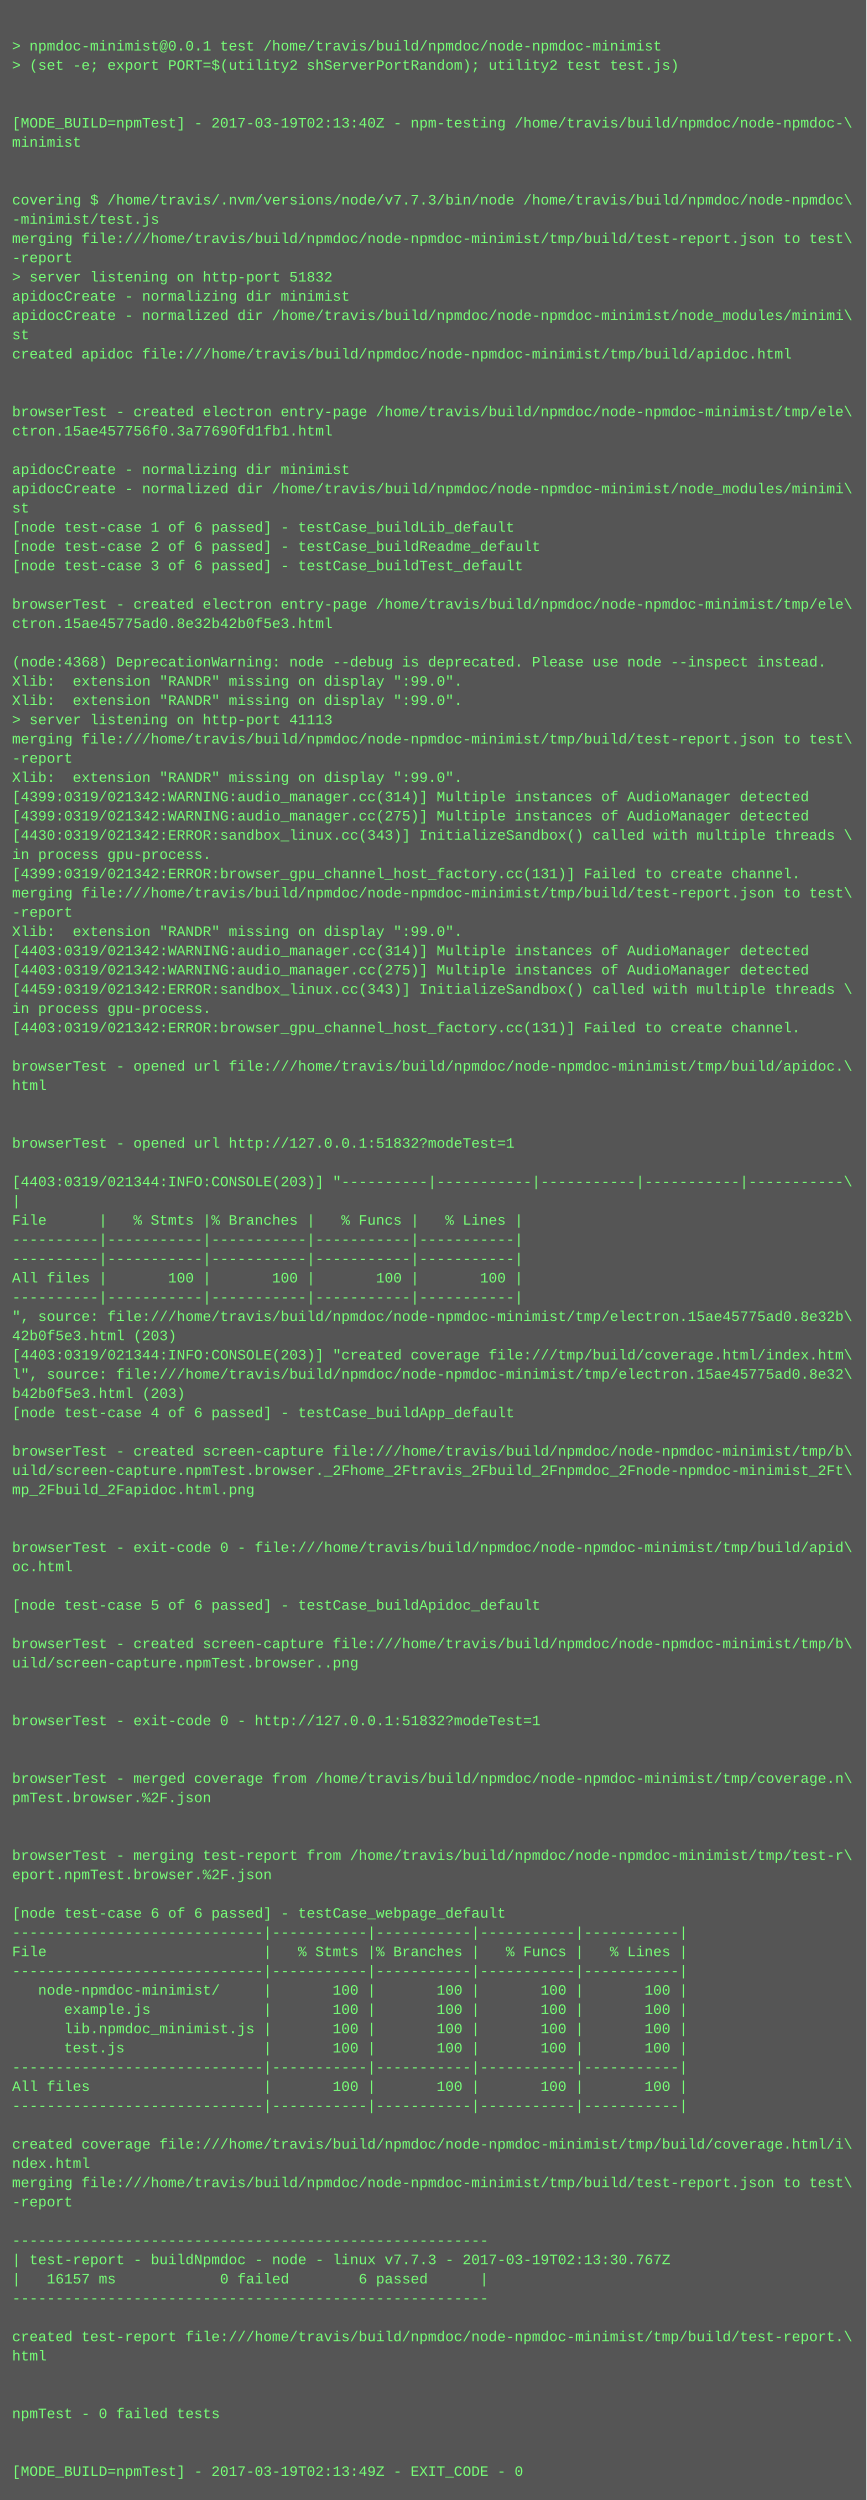
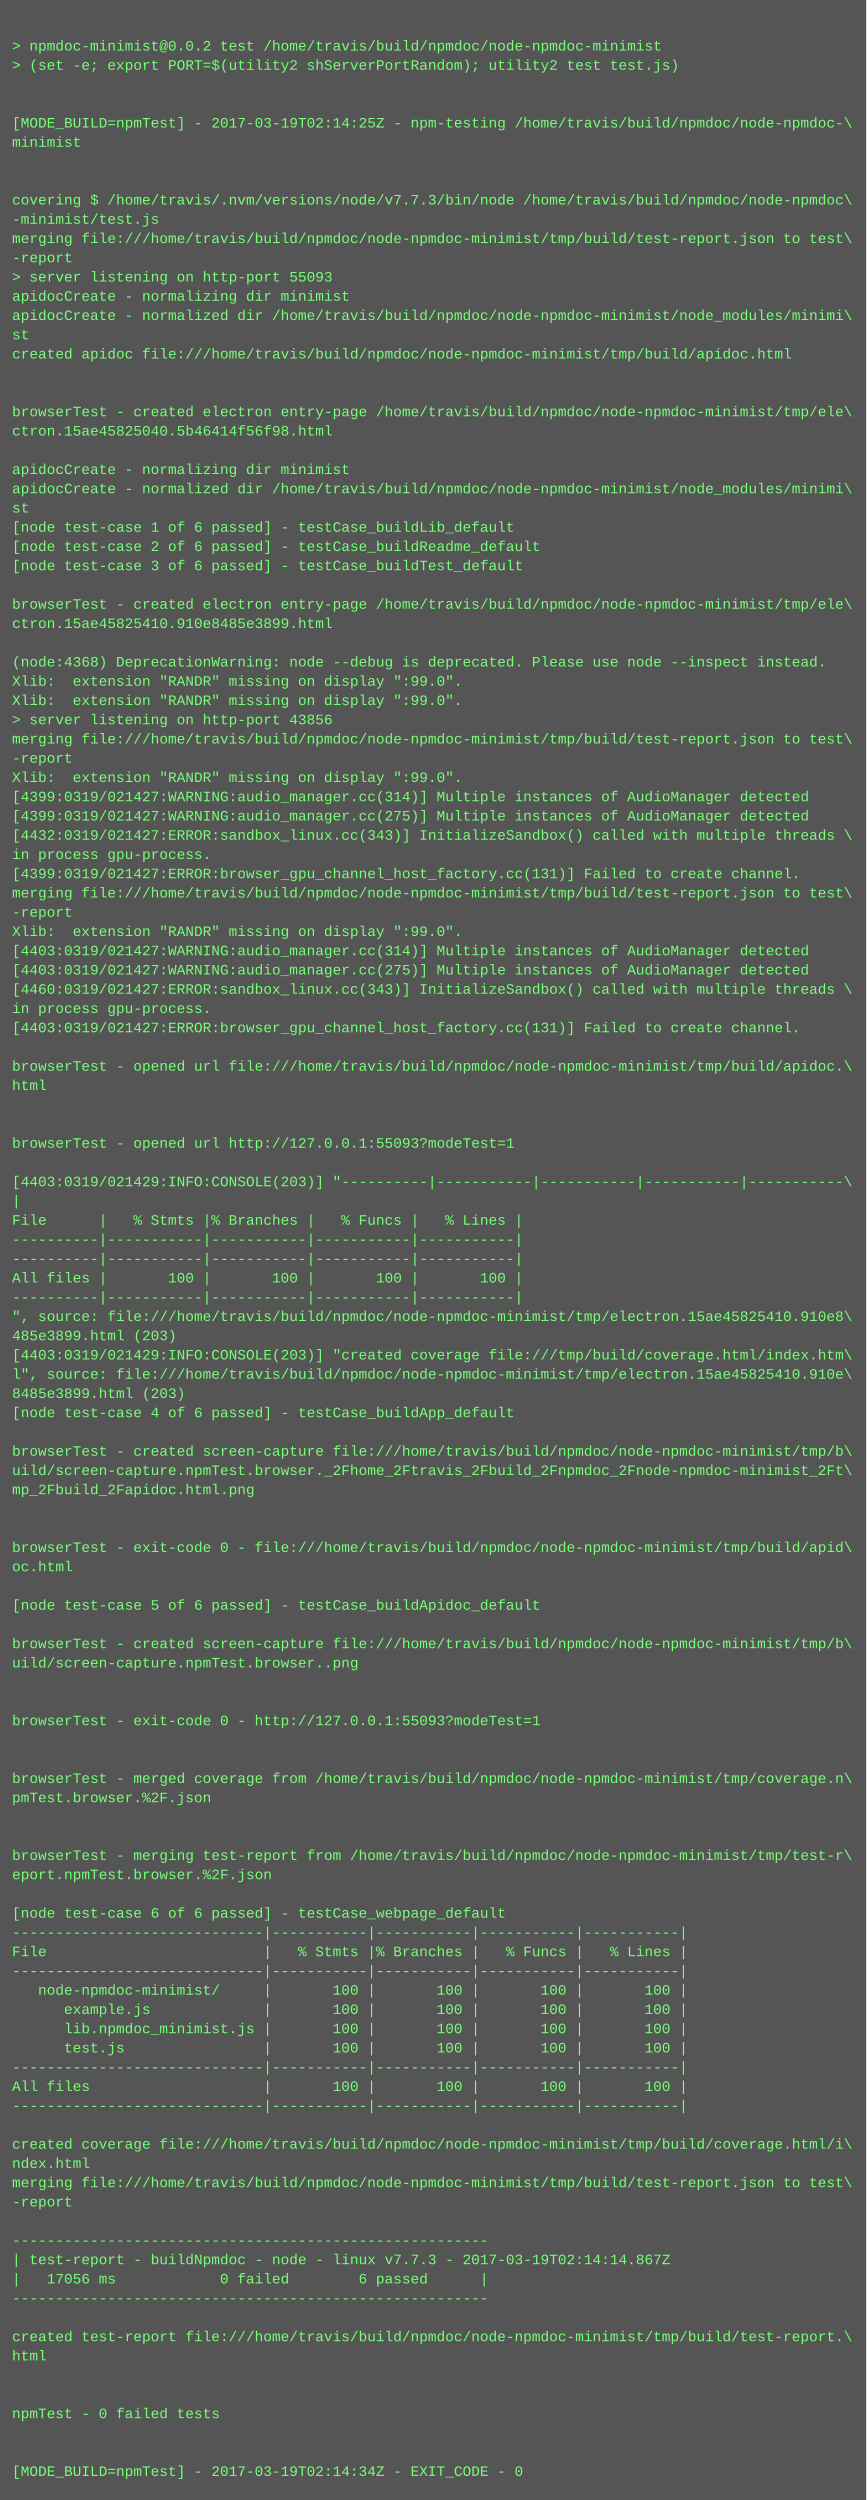
<svg xmlns="http://www.w3.org/2000/svg" height="2078" width="720">
  <rect height="2078" fill="#555" width="720" />
  <text fill="#7f7" font-family="Courier New" font-size="12" xml:space="preserve">
    <tspan x="10" y="26" />
-     <tspan x="10" y="42">&gt; npmdoc-minimist@0.0.1 test /home/travis/build/npmdoc/node-npmdoc-minimist</tspan>
+     <tspan x="10" y="42">&gt; npmdoc-minimist@0.0.2 test /home/travis/build/npmdoc/node-npmdoc-minimist</tspan>
    <tspan x="10" y="58">&gt; (set -e; export PORT=$(utility2 shServerPortRandom); utility2 test test.js)</tspan>
    <tspan x="10" y="74" />
    <tspan x="10" y="90" />
-     <tspan x="10" y="106">[MODE_BUILD=npmTest] - 2017-03-19T02:13:40Z - npm-testing /home/travis/build/npmdoc/node-npmdoc-\</tspan>
+     <tspan x="10" y="106">[MODE_BUILD=npmTest] - 2017-03-19T02:14:25Z - npm-testing /home/travis/build/npmdoc/node-npmdoc-\</tspan>
    <tspan x="10" y="122">minimist</tspan>
    <tspan x="10" y="138" />
    <tspan x="10" y="154" />
    <tspan x="10" y="170">covering $ /home/travis/.nvm/versions/node/v7.7.3/bin/node /home/travis/build/npmdoc/node-npmdoc\</tspan>
    <tspan x="10" y="186">-minimist/test.js</tspan>
    <tspan x="10" y="202">merging file:///home/travis/build/npmdoc/node-npmdoc-minimist/tmp/build/test-report.json to test\</tspan>
    <tspan x="10" y="218">-report</tspan>
-     <tspan x="10" y="234">&gt; server listening on http-port 51832</tspan>
+     <tspan x="10" y="234">&gt; server listening on http-port 55093</tspan>
    <tspan x="10" y="250">apidocCreate - normalizing dir minimist</tspan>
    <tspan x="10" y="266">apidocCreate - normalized dir /home/travis/build/npmdoc/node-npmdoc-minimist/node_modules/minimi\</tspan>
    <tspan x="10" y="282">st</tspan>
    <tspan x="10" y="298">created apidoc file:///home/travis/build/npmdoc/node-npmdoc-minimist/tmp/build/apidoc.html</tspan>
    <tspan x="10" y="314" />
    <tspan x="10" y="330" />
    <tspan x="10" y="346">browserTest - created electron entry-page /home/travis/build/npmdoc/node-npmdoc-minimist/tmp/ele\</tspan>
-     <tspan x="10" y="362">ctron.15ae457756f0.3a77690fd1fb1.html</tspan>
+     <tspan x="10" y="362">ctron.15ae45825040.5b46414f56f98.html</tspan>
    <tspan x="10" y="378" />
    <tspan x="10" y="394">apidocCreate - normalizing dir minimist</tspan>
    <tspan x="10" y="410">apidocCreate - normalized dir /home/travis/build/npmdoc/node-npmdoc-minimist/node_modules/minimi\</tspan>
    <tspan x="10" y="426">st</tspan>
    <tspan x="10" y="442">[node test-case 1 of 6 passed] - testCase_buildLib_default</tspan>
    <tspan x="10" y="458">[node test-case 2 of 6 passed] - testCase_buildReadme_default</tspan>
    <tspan x="10" y="474">[node test-case 3 of 6 passed] - testCase_buildTest_default</tspan>
    <tspan x="10" y="490" />
    <tspan x="10" y="506">browserTest - created electron entry-page /home/travis/build/npmdoc/node-npmdoc-minimist/tmp/ele\</tspan>
-     <tspan x="10" y="522">ctron.15ae45775ad0.8e32b42b0f5e3.html</tspan>
+     <tspan x="10" y="522">ctron.15ae45825410.910e8485e3899.html</tspan>
    <tspan x="10" y="538" />
    <tspan x="10" y="554">(node:4368) DeprecationWarning: node --debug is deprecated. Please use node --inspect instead.</tspan>
    <tspan x="10" y="570">Xlib:  extension "RANDR" missing on display ":99.0".</tspan>
    <tspan x="10" y="586">Xlib:  extension "RANDR" missing on display ":99.0".</tspan>
-     <tspan x="10" y="602">&gt; server listening on http-port 41113</tspan>
+     <tspan x="10" y="602">&gt; server listening on http-port 43856</tspan>
    <tspan x="10" y="618">merging file:///home/travis/build/npmdoc/node-npmdoc-minimist/tmp/build/test-report.json to test\</tspan>
    <tspan x="10" y="634">-report</tspan>
    <tspan x="10" y="650">Xlib:  extension "RANDR" missing on display ":99.0".</tspan>
-     <tspan x="10" y="666">[4399:0319/021342:WARNING:audio_manager.cc(314)] Multiple instances of AudioManager detected</tspan>
-     <tspan x="10" y="682">[4399:0319/021342:WARNING:audio_manager.cc(275)] Multiple instances of AudioManager detected</tspan>
-     <tspan x="10" y="698">[4430:0319/021342:ERROR:sandbox_linux.cc(343)] InitializeSandbox() called with multiple threads \</tspan>
+     <tspan x="10" y="666">[4399:0319/021427:WARNING:audio_manager.cc(314)] Multiple instances of AudioManager detected</tspan>
+     <tspan x="10" y="682">[4399:0319/021427:WARNING:audio_manager.cc(275)] Multiple instances of AudioManager detected</tspan>
+     <tspan x="10" y="698">[4432:0319/021427:ERROR:sandbox_linux.cc(343)] InitializeSandbox() called with multiple threads \</tspan>
    <tspan x="10" y="714">in process gpu-process. </tspan>
-     <tspan x="10" y="730">[4399:0319/021342:ERROR:browser_gpu_channel_host_factory.cc(131)] Failed to create channel.</tspan>
+     <tspan x="10" y="730">[4399:0319/021427:ERROR:browser_gpu_channel_host_factory.cc(131)] Failed to create channel.</tspan>
    <tspan x="10" y="746">merging file:///home/travis/build/npmdoc/node-npmdoc-minimist/tmp/build/test-report.json to test\</tspan>
    <tspan x="10" y="762">-report</tspan>
    <tspan x="10" y="778">Xlib:  extension "RANDR" missing on display ":99.0".</tspan>
-     <tspan x="10" y="794">[4403:0319/021342:WARNING:audio_manager.cc(314)] Multiple instances of AudioManager detected</tspan>
-     <tspan x="10" y="810">[4403:0319/021342:WARNING:audio_manager.cc(275)] Multiple instances of AudioManager detected</tspan>
-     <tspan x="10" y="826">[4459:0319/021342:ERROR:sandbox_linux.cc(343)] InitializeSandbox() called with multiple threads \</tspan>
+     <tspan x="10" y="794">[4403:0319/021427:WARNING:audio_manager.cc(314)] Multiple instances of AudioManager detected</tspan>
+     <tspan x="10" y="810">[4403:0319/021427:WARNING:audio_manager.cc(275)] Multiple instances of AudioManager detected</tspan>
+     <tspan x="10" y="826">[4460:0319/021427:ERROR:sandbox_linux.cc(343)] InitializeSandbox() called with multiple threads \</tspan>
    <tspan x="10" y="842">in process gpu-process. </tspan>
-     <tspan x="10" y="858">[4403:0319/021342:ERROR:browser_gpu_channel_host_factory.cc(131)] Failed to create channel.</tspan>
+     <tspan x="10" y="858">[4403:0319/021427:ERROR:browser_gpu_channel_host_factory.cc(131)] Failed to create channel.</tspan>
    <tspan x="10" y="874" />
    <tspan x="10" y="890">browserTest - opened url file:///home/travis/build/npmdoc/node-npmdoc-minimist/tmp/build/apidoc.\</tspan>
    <tspan x="10" y="906">html</tspan>
    <tspan x="10" y="922" />
    <tspan x="10" y="938" />
-     <tspan x="10" y="954">browserTest - opened url http://127.0.0.1:51832?modeTest=1</tspan>
+     <tspan x="10" y="954">browserTest - opened url http://127.0.0.1:55093?modeTest=1</tspan>
    <tspan x="10" y="970" />
-     <tspan x="10" y="986">[4403:0319/021344:INFO:CONSOLE(203)] "----------|-----------|-----------|-----------|-----------\</tspan>
+     <tspan x="10" y="986">[4403:0319/021429:INFO:CONSOLE(203)] "----------|-----------|-----------|-----------|-----------\</tspan>
    <tspan x="10" y="1002">|</tspan>
    <tspan x="10" y="1018">File      |   % Stmts |% Branches |   % Funcs |   % Lines |</tspan>
    <tspan x="10" y="1034">----------|-----------|-----------|-----------|-----------|</tspan>
    <tspan x="10" y="1050">----------|-----------|-----------|-----------|-----------|</tspan>
    <tspan x="10" y="1066">All files |       100 |       100 |       100 |       100 |</tspan>
    <tspan x="10" y="1082">----------|-----------|-----------|-----------|-----------|</tspan>
-     <tspan x="10" y="1098">", source: file:///home/travis/build/npmdoc/node-npmdoc-minimist/tmp/electron.15ae45775ad0.8e32b\</tspan>
-     <tspan x="10" y="1114">42b0f5e3.html (203)</tspan>
-     <tspan x="10" y="1130">[4403:0319/021344:INFO:CONSOLE(203)] "created coverage file:///tmp/build/coverage.html/index.htm\</tspan>
-     <tspan x="10" y="1146">l", source: file:///home/travis/build/npmdoc/node-npmdoc-minimist/tmp/electron.15ae45775ad0.8e32\</tspan>
-     <tspan x="10" y="1162">b42b0f5e3.html (203)</tspan>
+     <tspan x="10" y="1098">", source: file:///home/travis/build/npmdoc/node-npmdoc-minimist/tmp/electron.15ae45825410.910e8\</tspan>
+     <tspan x="10" y="1114">485e3899.html (203)</tspan>
+     <tspan x="10" y="1130">[4403:0319/021429:INFO:CONSOLE(203)] "created coverage file:///tmp/build/coverage.html/index.htm\</tspan>
+     <tspan x="10" y="1146">l", source: file:///home/travis/build/npmdoc/node-npmdoc-minimist/tmp/electron.15ae45825410.910e\</tspan>
+     <tspan x="10" y="1162">8485e3899.html (203)</tspan>
    <tspan x="10" y="1178">[node test-case 4 of 6 passed] - testCase_buildApp_default</tspan>
    <tspan x="10" y="1194" />
    <tspan x="10" y="1210">browserTest - created screen-capture file:///home/travis/build/npmdoc/node-npmdoc-minimist/tmp/b\</tspan>
    <tspan x="10" y="1226">uild/screen-capture.npmTest.browser._2Fhome_2Ftravis_2Fbuild_2Fnpmdoc_2Fnode-npmdoc-minimist_2Ft\</tspan>
    <tspan x="10" y="1242">mp_2Fbuild_2Fapidoc.html.png</tspan>
    <tspan x="10" y="1258" />
    <tspan x="10" y="1274" />
    <tspan x="10" y="1290">browserTest - exit-code 0 - file:///home/travis/build/npmdoc/node-npmdoc-minimist/tmp/build/apid\</tspan>
    <tspan x="10" y="1306">oc.html</tspan>
    <tspan x="10" y="1322" />
    <tspan x="10" y="1338">[node test-case 5 of 6 passed] - testCase_buildApidoc_default</tspan>
    <tspan x="10" y="1354" />
    <tspan x="10" y="1370">browserTest - created screen-capture file:///home/travis/build/npmdoc/node-npmdoc-minimist/tmp/b\</tspan>
    <tspan x="10" y="1386">uild/screen-capture.npmTest.browser..png</tspan>
    <tspan x="10" y="1402" />
    <tspan x="10" y="1418" />
-     <tspan x="10" y="1434">browserTest - exit-code 0 - http://127.0.0.1:51832?modeTest=1</tspan>
+     <tspan x="10" y="1434">browserTest - exit-code 0 - http://127.0.0.1:55093?modeTest=1</tspan>
    <tspan x="10" y="1450" />
    <tspan x="10" y="1466" />
    <tspan x="10" y="1482">browserTest - merged coverage from /home/travis/build/npmdoc/node-npmdoc-minimist/tmp/coverage.n\</tspan>
    <tspan x="10" y="1498">pmTest.browser.%2F.json</tspan>
    <tspan x="10" y="1514" />
    <tspan x="10" y="1530" />
    <tspan x="10" y="1546">browserTest - merging test-report from /home/travis/build/npmdoc/node-npmdoc-minimist/tmp/test-r\</tspan>
    <tspan x="10" y="1562">eport.npmTest.browser.%2F.json</tspan>
    <tspan x="10" y="1578" />
    <tspan x="10" y="1594">[node test-case 6 of 6 passed] - testCase_webpage_default</tspan>
    <tspan x="10" y="1610">-----------------------------|-----------|-----------|-----------|-----------|</tspan>
    <tspan x="10" y="1626">File                         |   % Stmts |% Branches |   % Funcs |   % Lines |</tspan>
    <tspan x="10" y="1642">-----------------------------|-----------|-----------|-----------|-----------|</tspan>
    <tspan x="10" y="1658">   node-npmdoc-minimist/     |       100 |       100 |       100 |       100 |</tspan>
    <tspan x="10" y="1674">      example.js             |       100 |       100 |       100 |       100 |</tspan>
    <tspan x="10" y="1690">      lib.npmdoc_minimist.js |       100 |       100 |       100 |       100 |</tspan>
    <tspan x="10" y="1706">      test.js                |       100 |       100 |       100 |       100 |</tspan>
    <tspan x="10" y="1722">-----------------------------|-----------|-----------|-----------|-----------|</tspan>
    <tspan x="10" y="1738">All files                    |       100 |       100 |       100 |       100 |</tspan>
    <tspan x="10" y="1754">-----------------------------|-----------|-----------|-----------|-----------|</tspan>
    <tspan x="10" y="1770" />
    <tspan x="10" y="1786">created coverage file:///home/travis/build/npmdoc/node-npmdoc-minimist/tmp/build/coverage.html/i\</tspan>
    <tspan x="10" y="1802">ndex.html</tspan>
    <tspan x="10" y="1818">merging file:///home/travis/build/npmdoc/node-npmdoc-minimist/tmp/build/test-report.json to test\</tspan>
    <tspan x="10" y="1834">-report</tspan>
    <tspan x="10" y="1850" />
    <tspan x="10" y="1866">-------------------------------------------------------</tspan>
-     <tspan x="10" y="1882">| test-report - buildNpmdoc - node - linux v7.7.3 - 2017-03-19T02:13:30.767Z</tspan>
-     <tspan x="10" y="1898">|   16157 ms            0 failed        6 passed      |</tspan>
+     <tspan x="10" y="1882">| test-report - buildNpmdoc - node - linux v7.7.3 - 2017-03-19T02:14:14.867Z</tspan>
+     <tspan x="10" y="1898">|   17056 ms            0 failed        6 passed      |</tspan>
    <tspan x="10" y="1914">-------------------------------------------------------</tspan>
    <tspan x="10" y="1930" />
    <tspan x="10" y="1946">created test-report file:///home/travis/build/npmdoc/node-npmdoc-minimist/tmp/build/test-report.\</tspan>
    <tspan x="10" y="1962">html</tspan>
    <tspan x="10" y="1978" />
    <tspan x="10" y="1994" />
    <tspan x="10" y="2010">npmTest - 0 failed tests</tspan>
    <tspan x="10" y="2026" />
    <tspan x="10" y="2042" />
-     <tspan x="10" y="2058">[MODE_BUILD=npmTest] - 2017-03-19T02:13:49Z - EXIT_CODE - 0</tspan>
+     <tspan x="10" y="2058">[MODE_BUILD=npmTest] - 2017-03-19T02:14:34Z - EXIT_CODE - 0</tspan>
  </text>
</svg>
